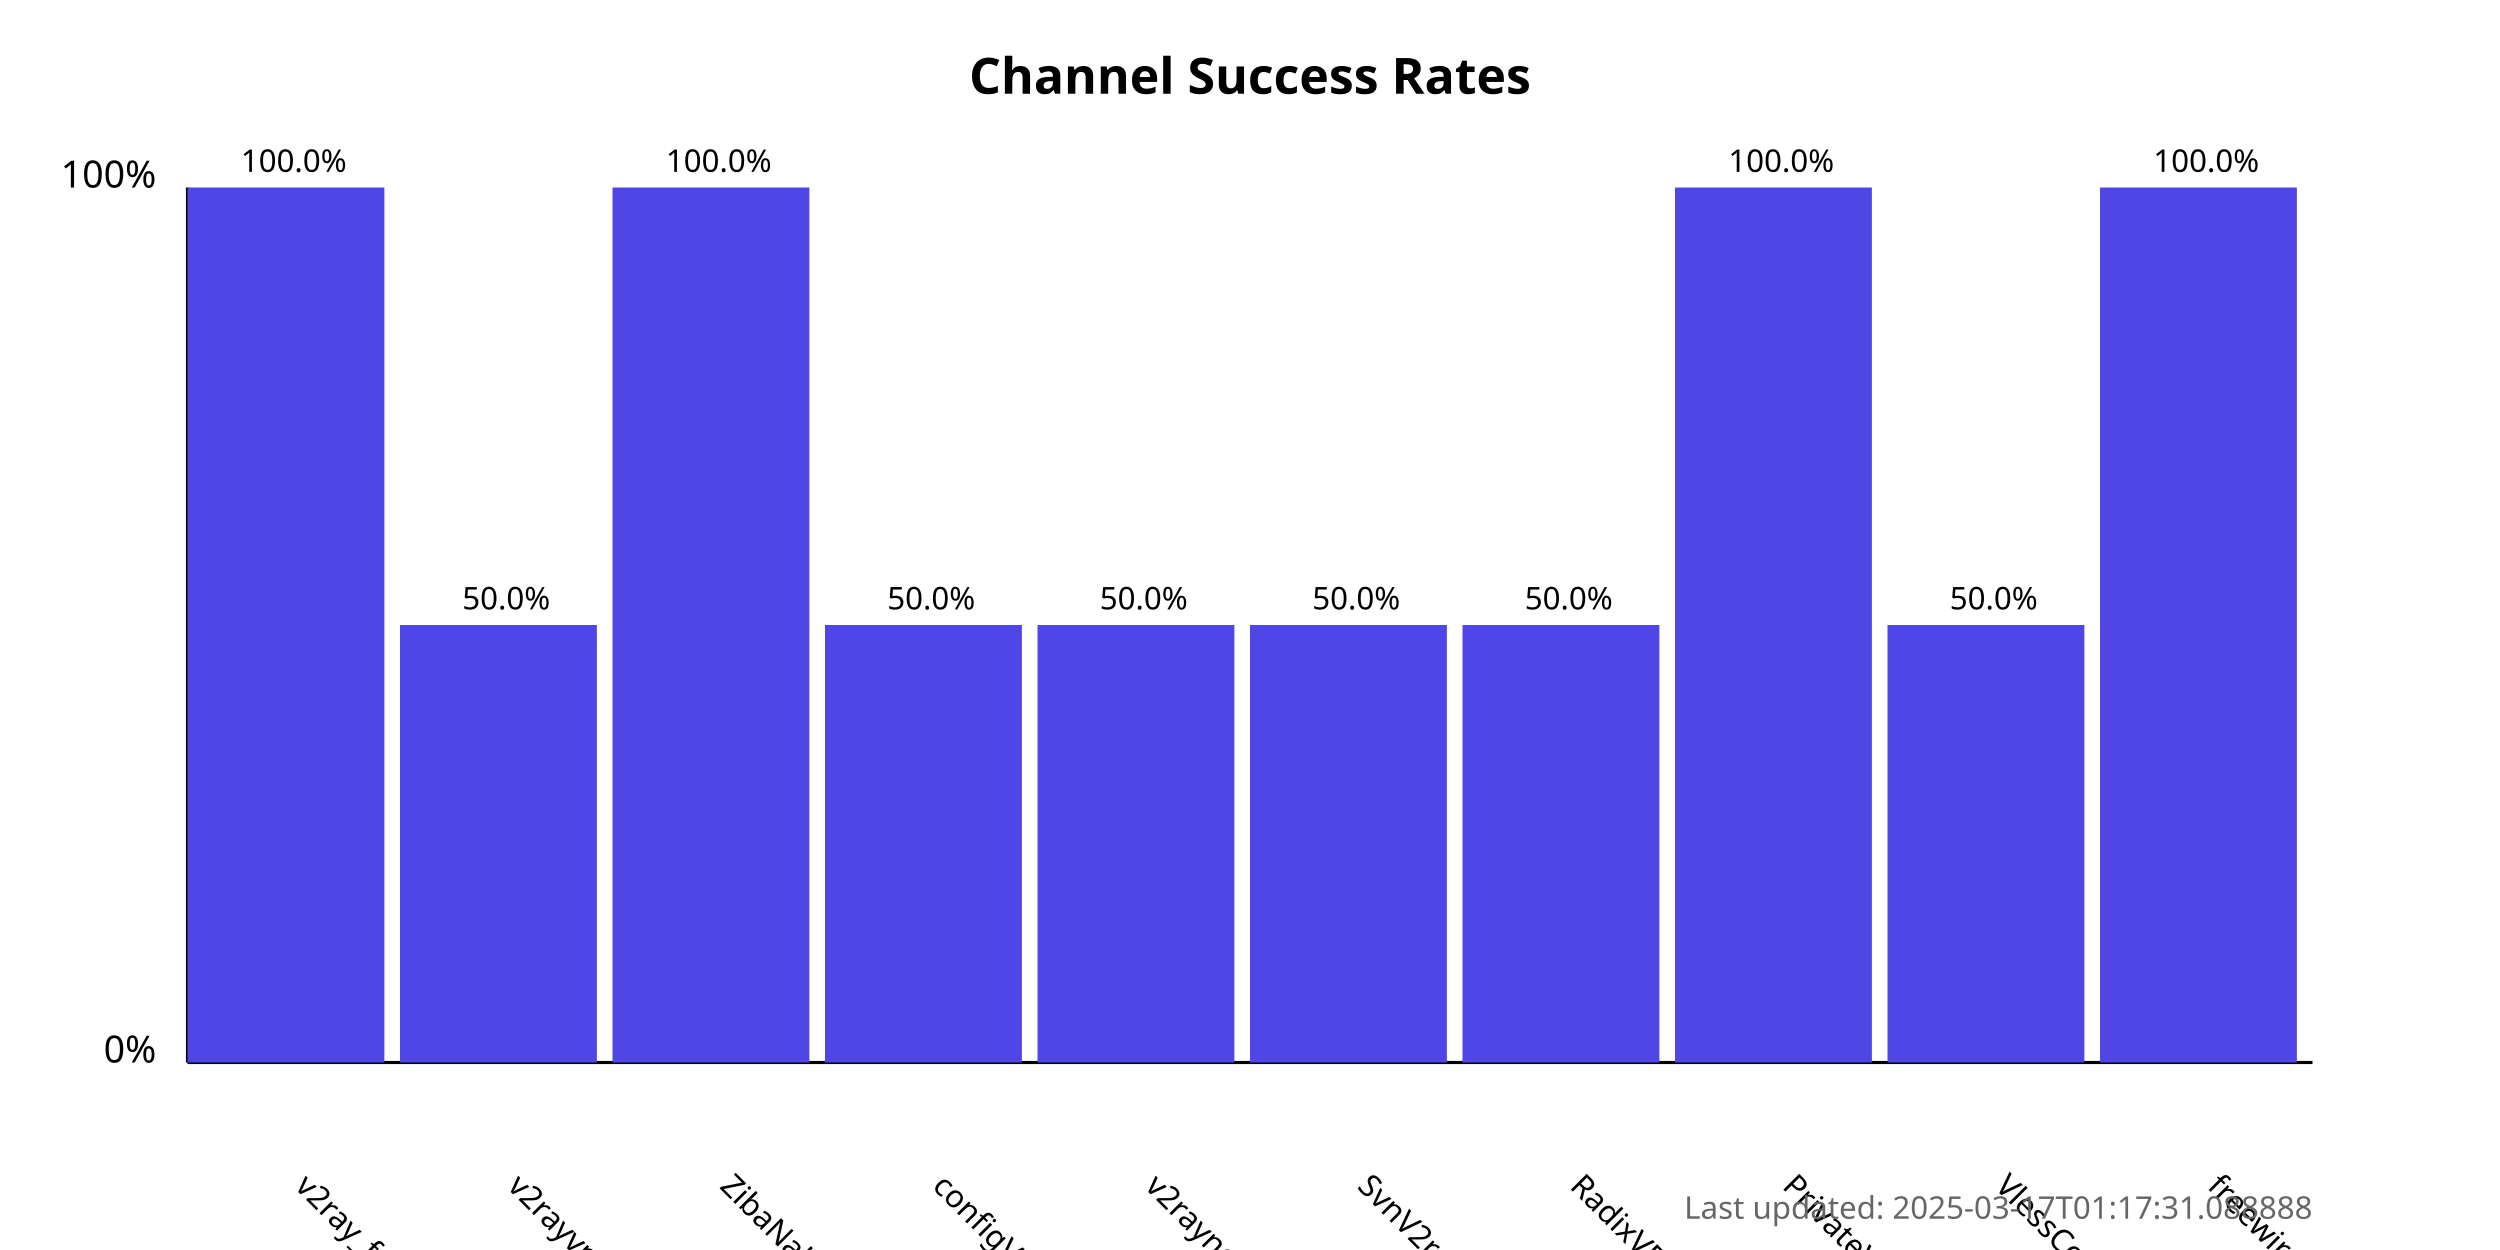
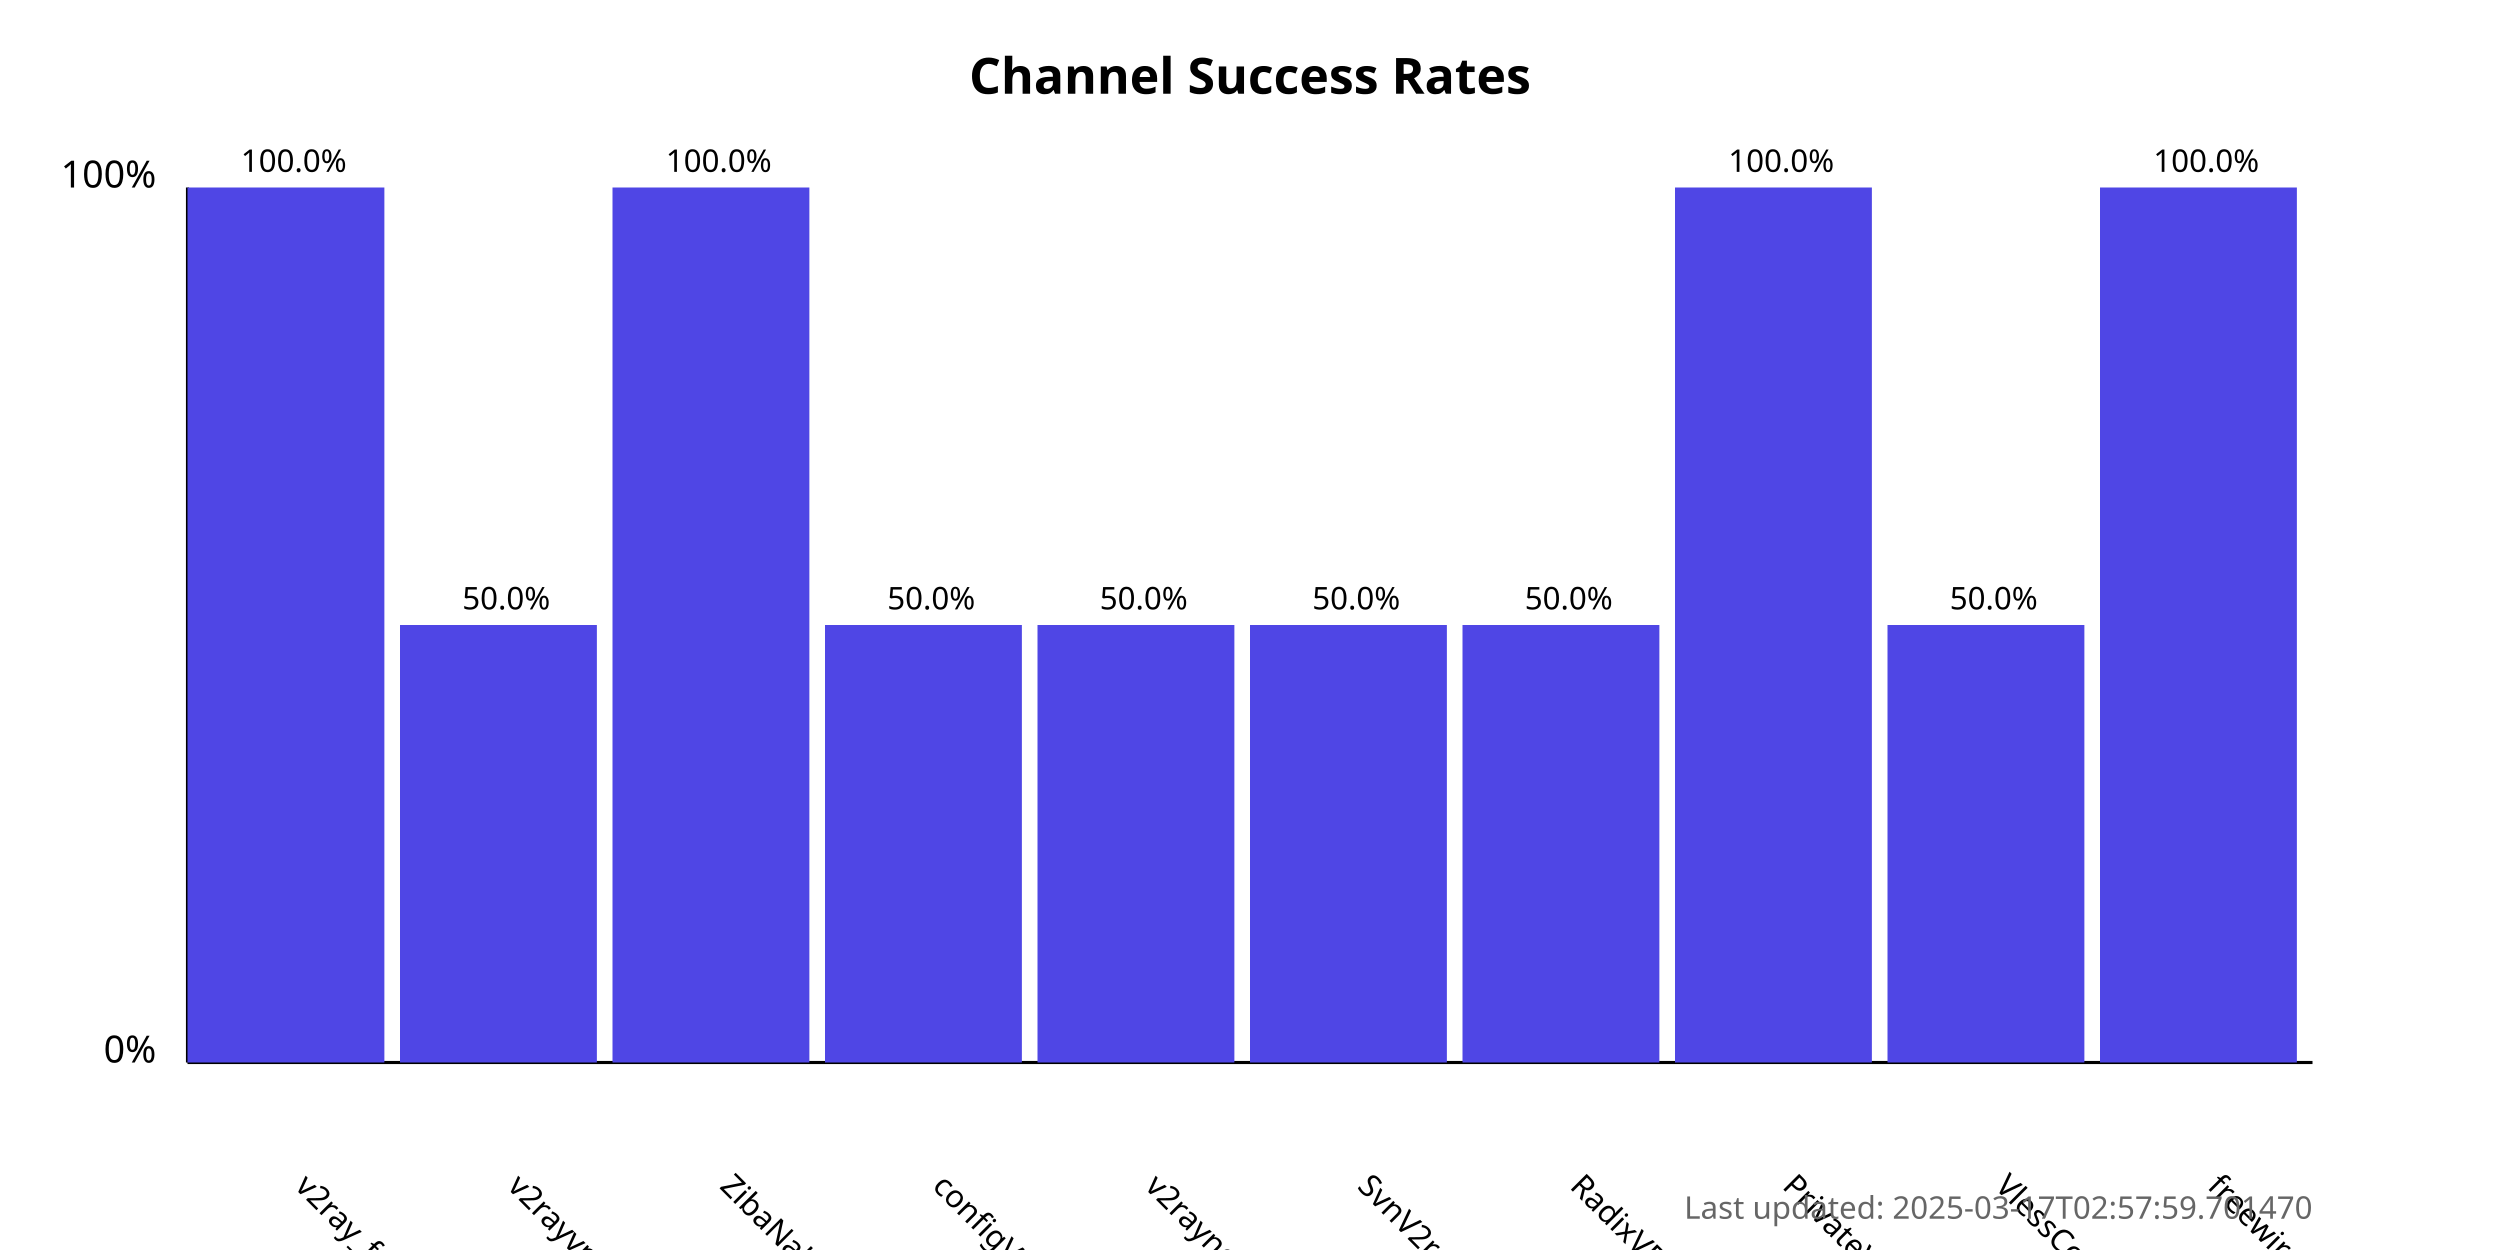
<svg xmlns="http://www.w3.org/2000/svg" width="800" height="400">
  <style>
            .chart-title { font: bold 16px sans-serif; }
            .axis-label { font: 12px sans-serif; }
            .tick-label { font: 10px sans-serif; }
            .bar { fill: #4f46e5; }
            .bar:hover { fill: #6366f1; }
            .timestamp { font: 10px sans-serif; fill: #666; }
        </style>
  <text x="400.0" y="30" text-anchor="middle" class="chart-title">
            Channel Success Rates
        </text>
  <line x1="60" y1="340" x2="60" y2="60" stroke="black" stroke-width="1" />
  <line x1="60" y1="340" x2="740" y2="340" stroke="black" stroke-width="1" />
  <text x="50" y="340" text-anchor="end" class="axis-label">0%</text>
  <text x="50" y="60" text-anchor="end" class="axis-label">100%</text>
  <g>
    <rect x="60" y="60.0" width="63.0" height="280.0" class="bar" />
    <text x="94.0" y="380" transform="rotate(45, 94.0, 380)" text-anchor="start" class="tick-label">
                v2ray_free_conf
            </text>
    <text x="94.0" y="55.0" text-anchor="middle" class="tick-label">
                100.0%
            </text>
  </g>
  <g>
    <rect x="128.0" y="200.0" width="63.0" height="140.0" class="bar" />
    <text x="162.0" y="380" transform="rotate(45, 162.0, 380)" text-anchor="start" class="tick-label">
                v2rayvpno
            </text>
    <text x="162.0" y="195.0" text-anchor="middle" class="tick-label">
                50.0%
            </text>
  </g>
  <g>
    <rect x="196.0" y="60.0" width="63.0" height="280.0" class="bar" />
    <text x="230.0" y="380" transform="rotate(45, 230.0, 380)" text-anchor="start" class="tick-label">
                ZibaNabz
            </text>
    <text x="230.0" y="55.0" text-anchor="middle" class="tick-label">
                100.0%
            </text>
  </g>
  <g>
    <rect x="264.0" y="200.0" width="63.0" height="140.0" class="bar" />
    <text x="298.0" y="380" transform="rotate(45, 298.0, 380)" text-anchor="start" class="tick-label">
                configV2rayForFree
            </text>
    <text x="298.0" y="195.0" text-anchor="middle" class="tick-label">
                50.0%
            </text>
  </g>
  <g>
    <rect x="332.0" y="200.0" width="63.0" height="140.0" class="bar" />
    <text x="366.0" y="380" transform="rotate(45, 366.0, 380)" text-anchor="start" class="tick-label">
                v2rayngvpn
            </text>
    <text x="366.0" y="195.0" text-anchor="middle" class="tick-label">
                50.0%
            </text>
  </g>
  <g>
    <rect x="400.0" y="200.0" width="63.0" height="140.0" class="bar" />
    <text x="434.0" y="380" transform="rotate(45, 434.0, 380)" text-anchor="start" class="tick-label">
                SvnV2ray
            </text>
    <text x="434.0" y="195.0" text-anchor="middle" class="tick-label">
                50.0%
            </text>
  </g>
  <g>
    <rect x="468.0" y="200.0" width="63.0" height="140.0" class="bar" />
    <text x="502.0" y="380" transform="rotate(45, 502.0, 380)" text-anchor="start" class="tick-label">
                RadixVPN
            </text>
    <text x="502.0" y="195.0" text-anchor="middle" class="tick-label">
                50.0%
            </text>
  </g>
  <g>
    <rect x="536.0" y="60.0" width="63.0" height="280.0" class="bar" />
    <text x="570.0" y="380" transform="rotate(45, 570.0, 380)" text-anchor="start" class="tick-label">
                PrivateVPNs
            </text>
    <text x="570.0" y="55.0" text-anchor="middle" class="tick-label">
                100.0%
            </text>
  </g>
  <g>
    <rect x="604.0" y="200.0" width="63.0" height="140.0" class="bar" />
    <text x="638.0" y="380" transform="rotate(45, 638.0, 380)" text-anchor="start" class="tick-label">
                VlessConfig
            </text>
    <text x="638.0" y="195.0" text-anchor="middle" class="tick-label">
                50.0%
            </text>
  </g>
  <g>
    <rect x="672.0" y="60.0" width="63.0" height="280.0" class="bar" />
    <text x="706.0" y="380" transform="rotate(45, 706.0, 380)" text-anchor="start" class="tick-label">
                freewireguard
            </text>
    <text x="706.0" y="55.0" text-anchor="middle" class="tick-label">
                100.0%
            </text>
  </g>
  <text x="740" y="390" text-anchor="end" class="timestamp">
-             Last updated: 2025-03-17T01:17:31.088888
+             Last updated: 2025-03-17T02:57:59.701470
        </text>
</svg>
